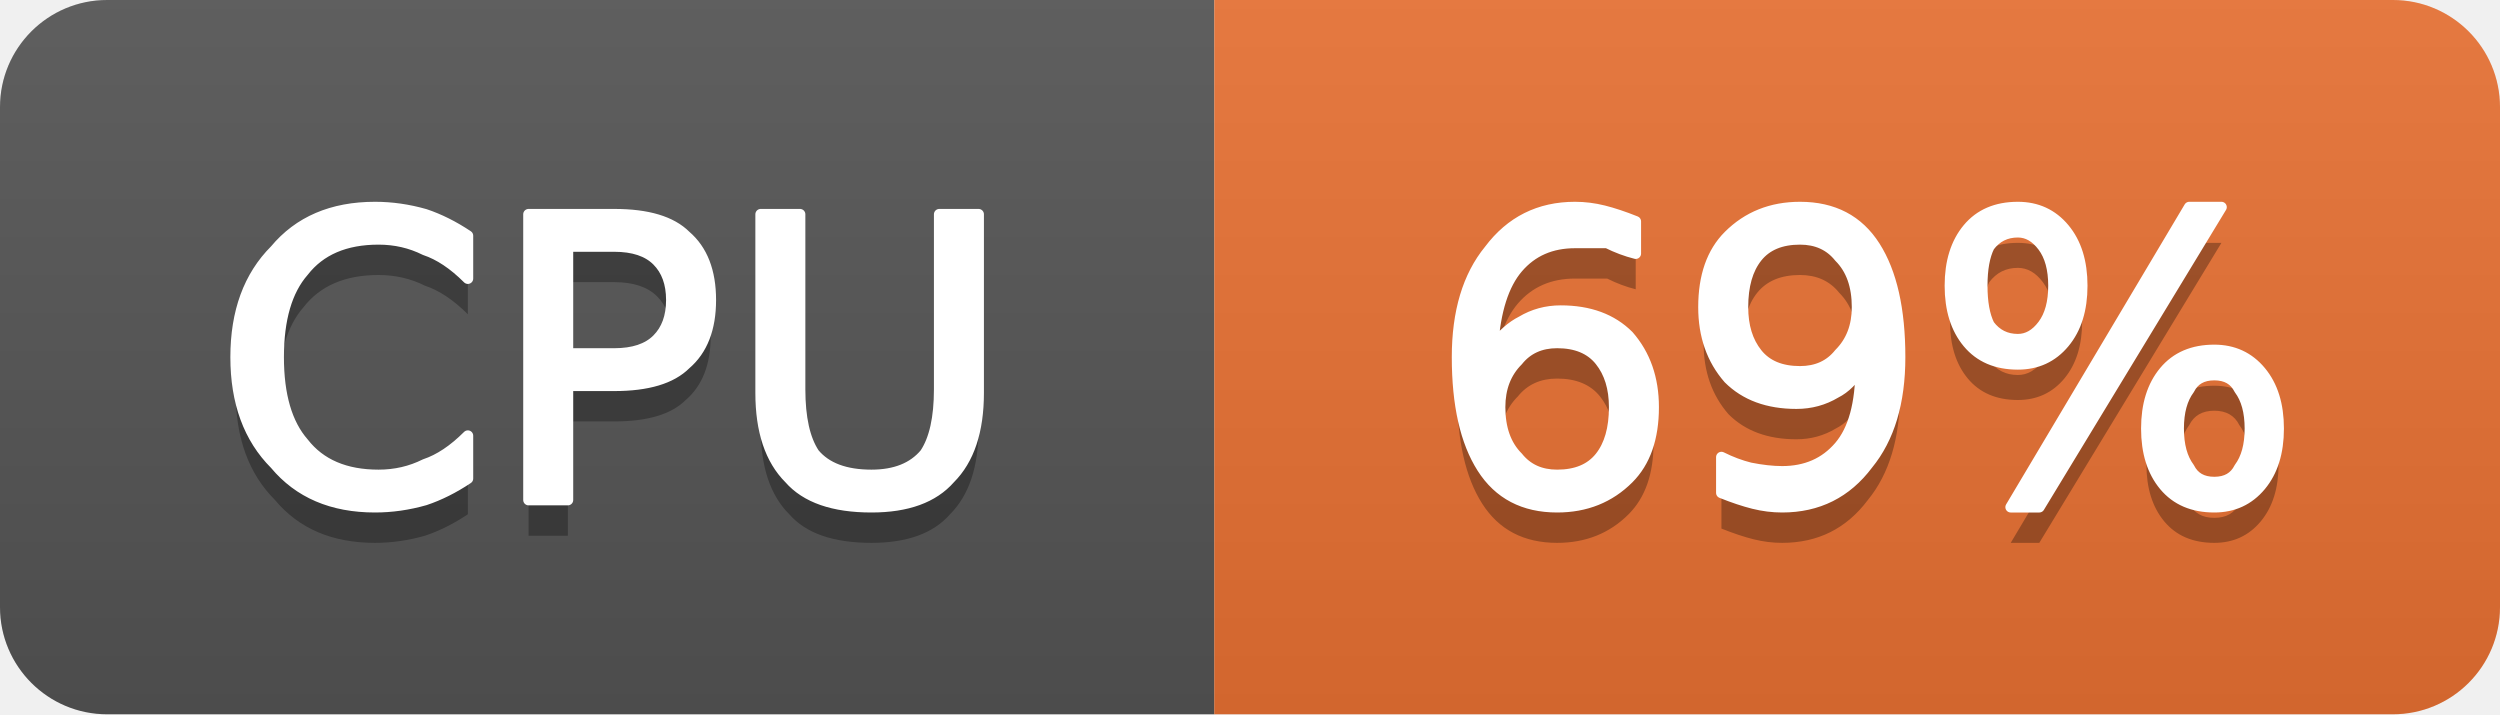
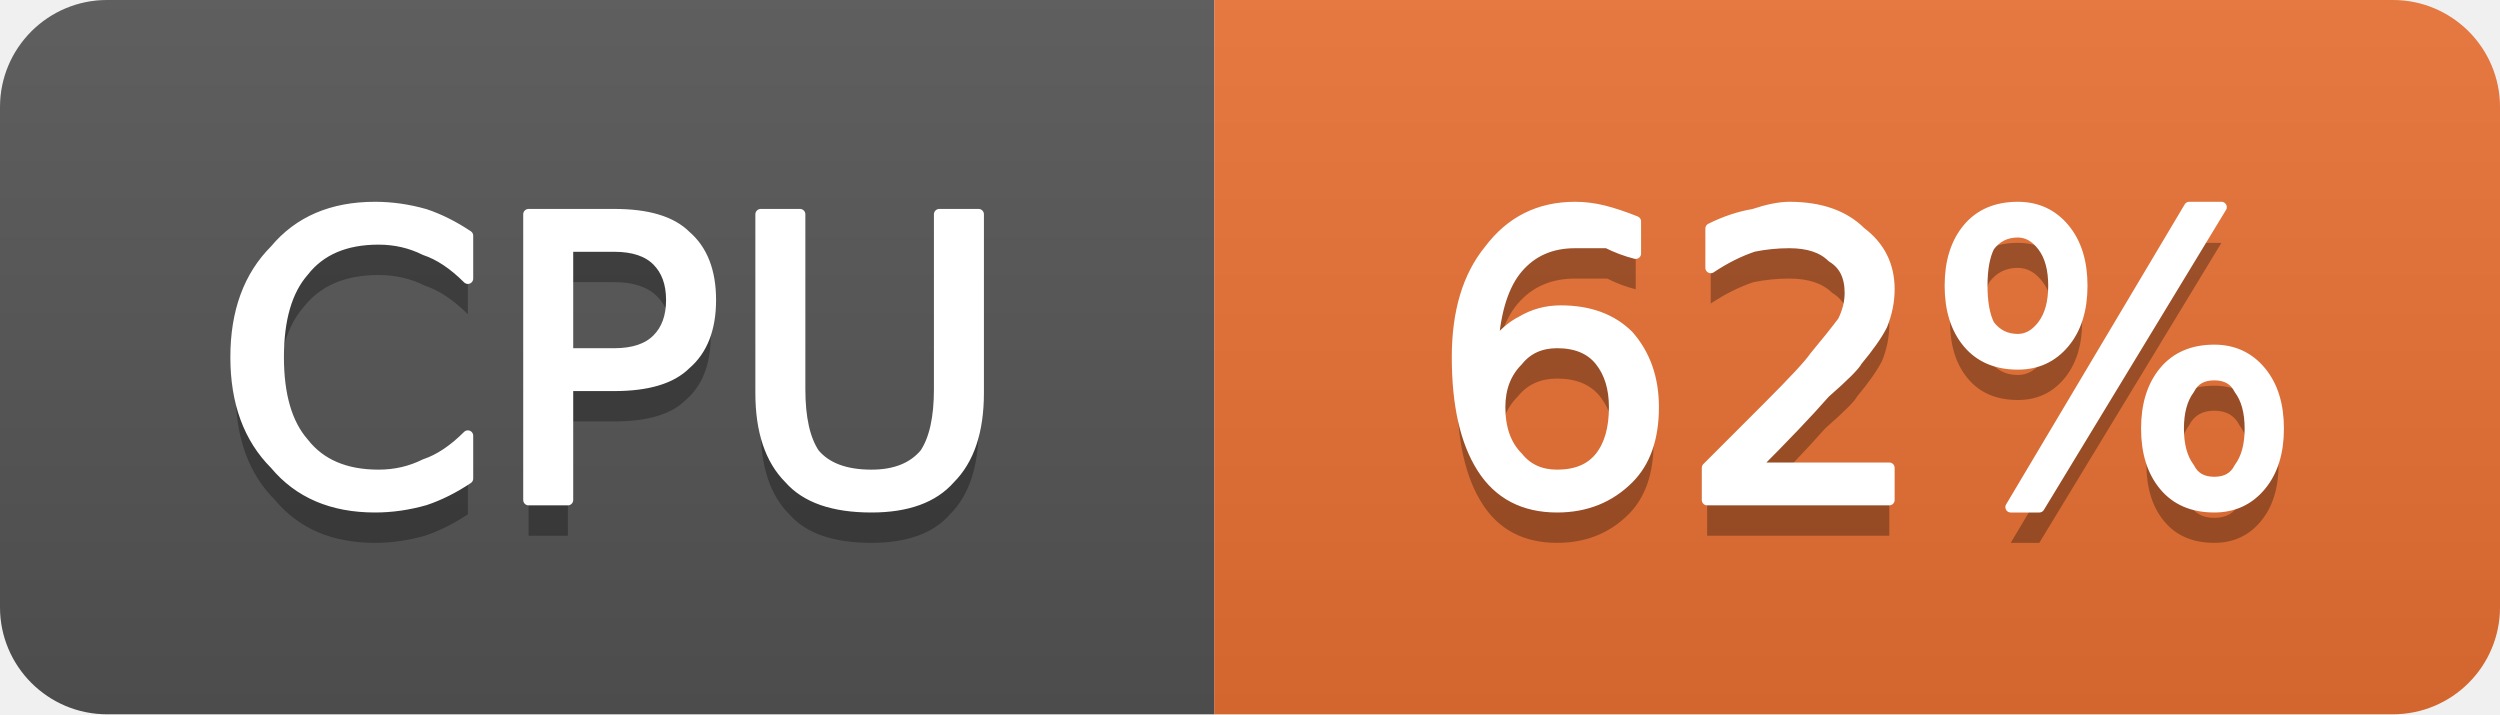
- <svg xmlns="http://www.w3.org/2000/svg" width="70" height="20" viewBox="0 0 70 20" role="img" aria-label="CPU: 69%">
+ <svg xmlns="http://www.w3.org/2000/svg" width="70" height="20" viewBox="0 0 70 20" role="img" aria-label="CPU: 62%">
  <linearGradient id="g-cluster_cpu_usage" x2="0" y2="100%">
    <stop offset="0" stop-color="#bbb" stop-opacity=".1" />
    <stop offset="1" stop-opacity=".1" />
  </linearGradient>
  <clipPath id="r-cluster_cpu_usage">
    <rect width="70" height="20" rx="3" fill="#fff" />
  </clipPath>
  <g clip-path="url(#r-cluster_cpu_usage)">
    <rect width="34" height="20" fill="#555" />
    <rect x="34" width="36" height="20" fill="#ea7233" />
    <rect width="70" height="20" fill="url(#g-cluster_cpu_usage)" />
    <path transform="translate(0 1)" fill="#010101" fill-opacity=".3" d="M13.1 6.6L13.1 7.8Q12.5 7.2 11.9 7.0Q11.3 6.7 10.6 6.7Q9.2 6.7 8.5 7.6Q7.8 8.4 7.8 10.0Q7.8 11.6 8.5 12.4Q9.2 13.3 10.6 13.3Q11.3 13.3 11.9 13.0Q12.5 12.8 13.1 12.2L13.1 13.4Q12.5 13.8 11.9 14.0Q11.2 14.2 10.5 14.2Q8.7 14.2 7.7 13.0Q6.6 11.9 6.6 10.0Q6.6 8.1 7.7 7.0Q8.7 5.8 10.5 5.8Q11.2 5.8 11.9 6.0Q12.5 6.2 13.1 6.6ZM15.9 6.9L15.9 9.9L17.2 9.9Q18.0 9.9 18.4 9.5Q18.8 9.1 18.8 8.4Q18.8 7.7 18.4 7.3Q18.0 6.9 17.2 6.9L15.9 6.9ZM14.8 6.0L17.2 6.0Q18.6 6.0 19.2 6.6Q19.9 7.2 19.9 8.4Q19.9 9.6 19.2 10.2Q18.6 10.8 17.2 10.8L15.9 10.8L15.9 14.0L14.8 14.0L14.8 6.0ZM21.3 6.0L22.4 6.0L22.4 10.9Q22.4 12.1 22.8 12.7Q23.3 13.3 24.4 13.3Q25.4 13.3 25.9 12.7Q26.3 12.1 26.3 10.9L26.3 6.0L27.4 6.0L27.4 11.0Q27.4 12.6 26.6 13.4Q25.9 14.2 24.4 14.2Q22.8 14.2 22.1 13.4Q21.3 12.6 21.3 11.0L21.3 6.0Z" />
    <path fill="#fff" stroke="#fff" stroke-width="0.3" stroke-linejoin="round" d="M13.1 6.6L13.1 7.8Q12.5 7.2 11.9 7.0Q11.3 6.7 10.6 6.7Q9.2 6.7 8.5 7.6Q7.8 8.4 7.8 10.0Q7.8 11.6 8.5 12.4Q9.2 13.3 10.6 13.3Q11.3 13.3 11.9 13.0Q12.5 12.8 13.1 12.2L13.1 13.4Q12.5 13.8 11.9 14.0Q11.2 14.2 10.5 14.2Q8.7 14.2 7.7 13.0Q6.6 11.9 6.6 10.0Q6.6 8.1 7.7 7.0Q8.7 5.8 10.5 5.8Q11.2 5.8 11.9 6.0Q12.5 6.2 13.1 6.6ZM15.9 6.9L15.9 9.9L17.2 9.9Q18.0 9.9 18.4 9.5Q18.8 9.1 18.8 8.4Q18.8 7.7 18.4 7.3Q18.0 6.9 17.2 6.9L15.9 6.9ZM14.8 6.0L17.2 6.0Q18.6 6.0 19.2 6.6Q19.9 7.2 19.9 8.4Q19.9 9.6 19.2 10.2Q18.6 10.8 17.2 10.8L15.9 10.8L15.9 14.0L14.8 14.0L14.8 6.0ZM21.3 6.0L22.4 6.0L22.4 10.9Q22.4 12.1 22.8 12.7Q23.3 13.3 24.4 13.3Q25.4 13.3 25.9 12.7Q26.3 12.1 26.3 10.9L26.3 6.0L27.4 6.0L27.4 11.0Q27.4 12.6 26.6 13.4Q25.9 14.2 24.4 14.2Q22.8 14.2 22.1 13.4Q21.3 12.6 21.3 11.0L21.3 6.0Z" />
-     <path transform="translate(0 1)" fill="#010101" fill-opacity=".3" d="M43.6 9.6Q42.9 9.6 42.5 10.1Q42.0 10.6 42.0 11.4Q42.0 12.3 42.5 12.8Q42.9 13.3 43.6 13.3Q44.4 13.3 44.8 12.8Q45.2 12.3 45.2 11.4Q45.2 10.6 44.8 10.1Q44.4 9.6 43.6 9.6ZM45.8 6.2L45.8 7.1Q45.4 7.0 45.0 6.8Q44.5 6.8 44.1 6.8Q43.1 6.8 42.5 7.5Q41.9 8.2 41.8 9.7Q42.2 9.2 42.6 9.0Q43.1 8.7 43.7 8.7Q44.9 8.7 45.6 9.4Q46.3 10.2 46.3 11.4Q46.3 12.7 45.6 13.4Q44.8 14.2 43.6 14.2Q42.2 14.2 41.5 13.1Q40.8 12.0 40.8 10.0Q40.8 8.1 41.7 7.0Q42.6 5.8 44.1 5.8Q44.5 5.8 44.9 5.9Q45.3 6.0 45.8 6.2ZM48.2 13.8L48.2 12.8Q48.6 13.0 49.0 13.1Q49.5 13.2 49.9 13.2Q50.9 13.2 51.5 12.5Q52.1 11.8 52.1 10.3Q51.8 10.8 51.4 11.0Q50.9 11.3 50.3 11.3Q49.1 11.3 48.4 10.6Q47.7 9.8 47.7 8.6Q47.7 7.3 48.4 6.6Q49.2 5.8 50.4 5.8Q51.8 5.8 52.5 6.9Q53.2 8.0 53.2 10.0Q53.2 11.9 52.3 13.0Q51.4 14.2 49.9 14.2Q49.5 14.2 49.1 14.1Q48.7 14.0 48.2 13.8ZM50.4 10.4Q51.1 10.4 51.5 9.9Q52.0 9.4 52.0 8.6Q52.0 7.7 51.5 7.2Q51.1 6.7 50.4 6.7Q49.6 6.7 49.2 7.2Q48.8 7.7 48.8 8.6Q48.8 9.4 49.2 9.9Q49.6 10.4 50.4 10.4ZM62.0 10.5Q61.5 10.5 61.3 10.9Q61.0 11.3 61.0 12.0Q61.0 12.7 61.3 13.1Q61.5 13.5 62.0 13.5Q62.5 13.5 62.7 13.1Q63.0 12.7 63.0 12.0Q63.0 11.3 62.7 10.9Q62.5 10.5 62.0 10.5ZM62.0 9.8Q62.8 9.8 63.3 10.4Q63.8 11.0 63.8 12.0Q63.8 13.0 63.3 13.6Q62.8 14.2 62.0 14.2Q61.1 14.2 60.6 13.6Q60.1 13.0 60.1 12.0Q60.1 11.0 60.6 10.4Q61.1 9.8 62.0 9.8ZM56.5 6.5Q56.0 6.5 55.7 6.9Q55.5 7.3 55.5 8.0Q55.5 8.7 55.7 9.1Q56.0 9.5 56.5 9.5Q56.9 9.5 57.2 9.1Q57.5 8.7 57.5 8.0Q57.5 7.3 57.2 6.9Q56.9 6.5 56.5 6.5ZM61.3 5.8L62.2 5.8L57.1 14.2L56.3 14.2L61.3 5.8ZM56.5 5.8Q57.3 5.8 57.8 6.4Q58.3 7.0 58.3 8.0Q58.3 9.0 57.8 9.6Q57.3 10.2 56.5 10.2Q55.6 10.2 55.1 9.6Q54.6 9.0 54.6 8.0Q54.6 7.0 55.1 6.4Q55.6 5.8 56.5 5.8Z" />
-     <path fill="#fff" stroke="#fff" stroke-width="0.3" stroke-linejoin="round" d="M43.6 9.6Q42.9 9.6 42.5 10.1Q42.0 10.6 42.0 11.4Q42.0 12.3 42.5 12.8Q42.9 13.3 43.6 13.3Q44.4 13.3 44.8 12.8Q45.2 12.3 45.2 11.4Q45.2 10.6 44.8 10.1Q44.4 9.6 43.6 9.6ZM45.8 6.2L45.8 7.1Q45.4 7.0 45.0 6.8Q44.5 6.8 44.1 6.8Q43.1 6.8 42.5 7.5Q41.9 8.2 41.8 9.7Q42.2 9.2 42.6 9.0Q43.1 8.7 43.7 8.7Q44.9 8.7 45.6 9.4Q46.3 10.2 46.3 11.4Q46.3 12.7 45.6 13.4Q44.8 14.2 43.6 14.2Q42.2 14.2 41.5 13.1Q40.8 12.0 40.8 10.0Q40.8 8.1 41.7 7.0Q42.6 5.8 44.1 5.8Q44.5 5.8 44.9 5.9Q45.3 6.0 45.8 6.2ZM48.2 13.8L48.2 12.8Q48.6 13.0 49.0 13.1Q49.5 13.2 49.9 13.2Q50.9 13.2 51.5 12.5Q52.1 11.8 52.1 10.3Q51.8 10.8 51.4 11.0Q50.9 11.3 50.3 11.3Q49.1 11.3 48.4 10.6Q47.7 9.8 47.7 8.6Q47.7 7.3 48.4 6.6Q49.2 5.8 50.4 5.8Q51.8 5.8 52.5 6.9Q53.2 8.0 53.2 10.0Q53.2 11.9 52.3 13.0Q51.4 14.2 49.9 14.2Q49.5 14.2 49.1 14.1Q48.7 14.0 48.2 13.8ZM50.4 10.4Q51.1 10.4 51.5 9.9Q52.0 9.4 52.0 8.6Q52.0 7.7 51.5 7.2Q51.1 6.7 50.4 6.7Q49.6 6.7 49.2 7.2Q48.8 7.7 48.8 8.6Q48.8 9.4 49.2 9.9Q49.6 10.4 50.4 10.4ZM62.0 10.5Q61.5 10.5 61.3 10.9Q61.0 11.3 61.0 12.0Q61.0 12.7 61.3 13.1Q61.5 13.5 62.0 13.5Q62.5 13.5 62.7 13.1Q63.0 12.7 63.0 12.0Q63.0 11.3 62.7 10.9Q62.5 10.5 62.0 10.5ZM62.0 9.8Q62.8 9.8 63.3 10.4Q63.8 11.0 63.8 12.0Q63.8 13.0 63.3 13.6Q62.8 14.2 62.0 14.2Q61.1 14.2 60.6 13.6Q60.1 13.0 60.1 12.0Q60.1 11.0 60.6 10.4Q61.1 9.8 62.0 9.8ZM56.5 6.5Q56.0 6.5 55.7 6.9Q55.5 7.3 55.5 8.0Q55.5 8.7 55.7 9.1Q56.0 9.5 56.5 9.5Q56.9 9.5 57.2 9.1Q57.5 8.7 57.5 8.0Q57.5 7.3 57.2 6.9Q56.9 6.5 56.5 6.5ZM61.3 5.8L62.2 5.8L57.1 14.2L56.3 14.2L61.3 5.8ZM56.5 5.8Q57.3 5.8 57.8 6.4Q58.3 7.0 58.3 8.0Q58.3 9.0 57.8 9.6Q57.3 10.2 56.5 10.2Q55.6 10.2 55.1 9.6Q54.6 9.0 54.6 8.0Q54.6 7.0 55.1 6.4Q55.6 5.8 56.5 5.8Z" />
+     <path transform="translate(0 1)" fill="#010101" fill-opacity=".3" d="M43.6 9.6Q42.9 9.6 42.5 10.1Q42.0 10.6 42.0 11.4Q42.0 12.3 42.5 12.8Q42.9 13.3 43.6 13.3Q44.4 13.3 44.8 12.8Q45.2 12.3 45.2 11.4Q45.2 10.6 44.8 10.1Q44.4 9.6 43.6 9.6ZM45.8 6.2L45.8 7.1Q45.4 7.0 45.0 6.8Q44.5 6.8 44.1 6.8Q43.1 6.8 42.5 7.5Q41.9 8.2 41.8 9.7Q42.2 9.2 42.6 9.0Q43.1 8.7 43.7 8.7Q44.9 8.7 45.6 9.4Q46.3 10.2 46.3 11.4Q46.3 12.7 45.6 13.4Q44.8 14.2 43.6 14.2Q42.2 14.2 41.5 13.1Q40.8 12.0 40.8 10.0Q40.8 8.1 41.7 7.0Q42.6 5.8 44.1 5.8Q44.5 5.8 44.9 5.9Q45.3 6.0 45.8 6.2ZM49.1 13.1L52.9 13.1L52.9 14.0L47.8 14.0L47.8 13.1Q48.4 12.5 49.5 11.4Q50.6 10.3 50.8 10.0Q51.3 9.4 51.6 9.0Q51.8 8.6 51.8 8.2Q51.8 7.5 51.3 7.2Q50.9 6.8 50.1 6.8Q49.6 6.8 49.1 6.9Q48.5 7.1 47.9 7.5L47.9 6.4Q48.5 6.1 49.1 6.0Q49.7 5.8 50.1 5.8Q51.4 5.8 52.1 6.5Q52.9 7.1 52.9 8.1Q52.9 8.6 52.7 9.1Q52.5 9.5 52.0 10.1Q51.9 10.3 51.1 11.0Q50.4 11.8 49.1 13.1ZM62.0 10.5Q61.5 10.5 61.3 10.9Q61.0 11.3 61.0 12.0Q61.0 12.7 61.3 13.1Q61.5 13.5 62.0 13.5Q62.5 13.5 62.7 13.1Q63.0 12.7 63.0 12.0Q63.0 11.3 62.7 10.9Q62.5 10.5 62.0 10.5ZM62.0 9.8Q62.8 9.8 63.3 10.4Q63.8 11.0 63.8 12.0Q63.8 13.0 63.3 13.6Q62.8 14.2 62.0 14.2Q61.1 14.2 60.6 13.6Q60.1 13.0 60.1 12.0Q60.1 11.0 60.6 10.4Q61.1 9.8 62.0 9.8ZM56.5 6.5Q56.0 6.5 55.7 6.9Q55.5 7.3 55.5 8.0Q55.5 8.7 55.7 9.1Q56.0 9.5 56.5 9.5Q56.9 9.5 57.2 9.1Q57.5 8.7 57.5 8.0Q57.5 7.3 57.2 6.9Q56.9 6.5 56.5 6.5ZM61.3 5.8L62.2 5.8L57.1 14.2L56.3 14.2L61.3 5.8ZM56.5 5.8Q57.3 5.8 57.8 6.4Q58.3 7.0 58.3 8.0Q58.3 9.0 57.8 9.6Q57.3 10.2 56.5 10.2Q55.6 10.2 55.1 9.6Q54.6 9.0 54.6 8.0Q54.6 7.0 55.1 6.4Q55.6 5.8 56.5 5.8Z" />
+     <path fill="#fff" stroke="#fff" stroke-width="0.3" stroke-linejoin="round" d="M43.6 9.6Q42.9 9.6 42.5 10.1Q42.0 10.6 42.0 11.4Q42.0 12.3 42.5 12.8Q42.9 13.3 43.6 13.3Q44.4 13.3 44.8 12.8Q45.2 12.3 45.2 11.4Q45.2 10.6 44.8 10.1Q44.4 9.6 43.6 9.6ZM45.8 6.2L45.8 7.1Q45.4 7.0 45.0 6.8Q44.5 6.8 44.1 6.8Q43.1 6.8 42.5 7.5Q41.9 8.2 41.8 9.7Q42.2 9.2 42.6 9.0Q43.1 8.7 43.7 8.7Q44.9 8.7 45.6 9.4Q46.3 10.2 46.3 11.4Q46.3 12.7 45.6 13.4Q44.8 14.2 43.6 14.2Q42.2 14.2 41.5 13.1Q40.8 12.0 40.8 10.0Q40.8 8.1 41.7 7.0Q42.6 5.8 44.1 5.8Q44.5 5.8 44.9 5.9Q45.3 6.0 45.8 6.2ZM49.1 13.1L52.9 13.1L52.9 14.0L47.8 14.0L47.8 13.1Q48.4 12.5 49.5 11.4Q50.6 10.3 50.8 10.0Q51.3 9.4 51.6 9.0Q51.8 8.6 51.8 8.2Q51.8 7.5 51.3 7.2Q50.9 6.8 50.1 6.8Q49.6 6.8 49.1 6.9Q48.5 7.1 47.9 7.5L47.9 6.4Q48.5 6.1 49.1 6.0Q49.7 5.8 50.1 5.8Q51.4 5.8 52.1 6.5Q52.9 7.1 52.9 8.1Q52.9 8.6 52.7 9.1Q52.5 9.5 52.0 10.1Q51.9 10.3 51.1 11.0Q50.4 11.8 49.1 13.1ZM62.0 10.5Q61.5 10.5 61.3 10.9Q61.0 11.3 61.0 12.0Q61.0 12.7 61.3 13.1Q61.5 13.5 62.0 13.5Q62.5 13.5 62.7 13.1Q63.0 12.7 63.0 12.0Q63.0 11.3 62.7 10.9Q62.5 10.5 62.0 10.5ZM62.0 9.8Q62.8 9.8 63.3 10.4Q63.8 11.0 63.8 12.0Q63.8 13.0 63.3 13.6Q62.8 14.2 62.0 14.2Q61.1 14.2 60.6 13.6Q60.1 13.0 60.1 12.0Q60.1 11.0 60.6 10.4Q61.1 9.8 62.0 9.8ZM56.5 6.5Q56.0 6.5 55.7 6.9Q55.5 7.3 55.5 8.0Q55.5 8.7 55.7 9.1Q56.0 9.5 56.5 9.5Q56.9 9.5 57.2 9.1Q57.5 8.7 57.5 8.0Q57.5 7.3 57.2 6.9Q56.9 6.5 56.5 6.5ZM61.3 5.8L62.2 5.8L57.1 14.2L56.3 14.2L61.3 5.8ZM56.5 5.8Q57.3 5.8 57.8 6.4Q58.3 7.0 58.3 8.0Q58.3 9.0 57.8 9.6Q57.3 10.2 56.5 10.2Q55.6 10.2 55.1 9.6Q54.6 9.0 54.6 8.0Q54.6 7.0 55.1 6.4Q55.6 5.8 56.5 5.8Z" />
  </g>
</svg>
